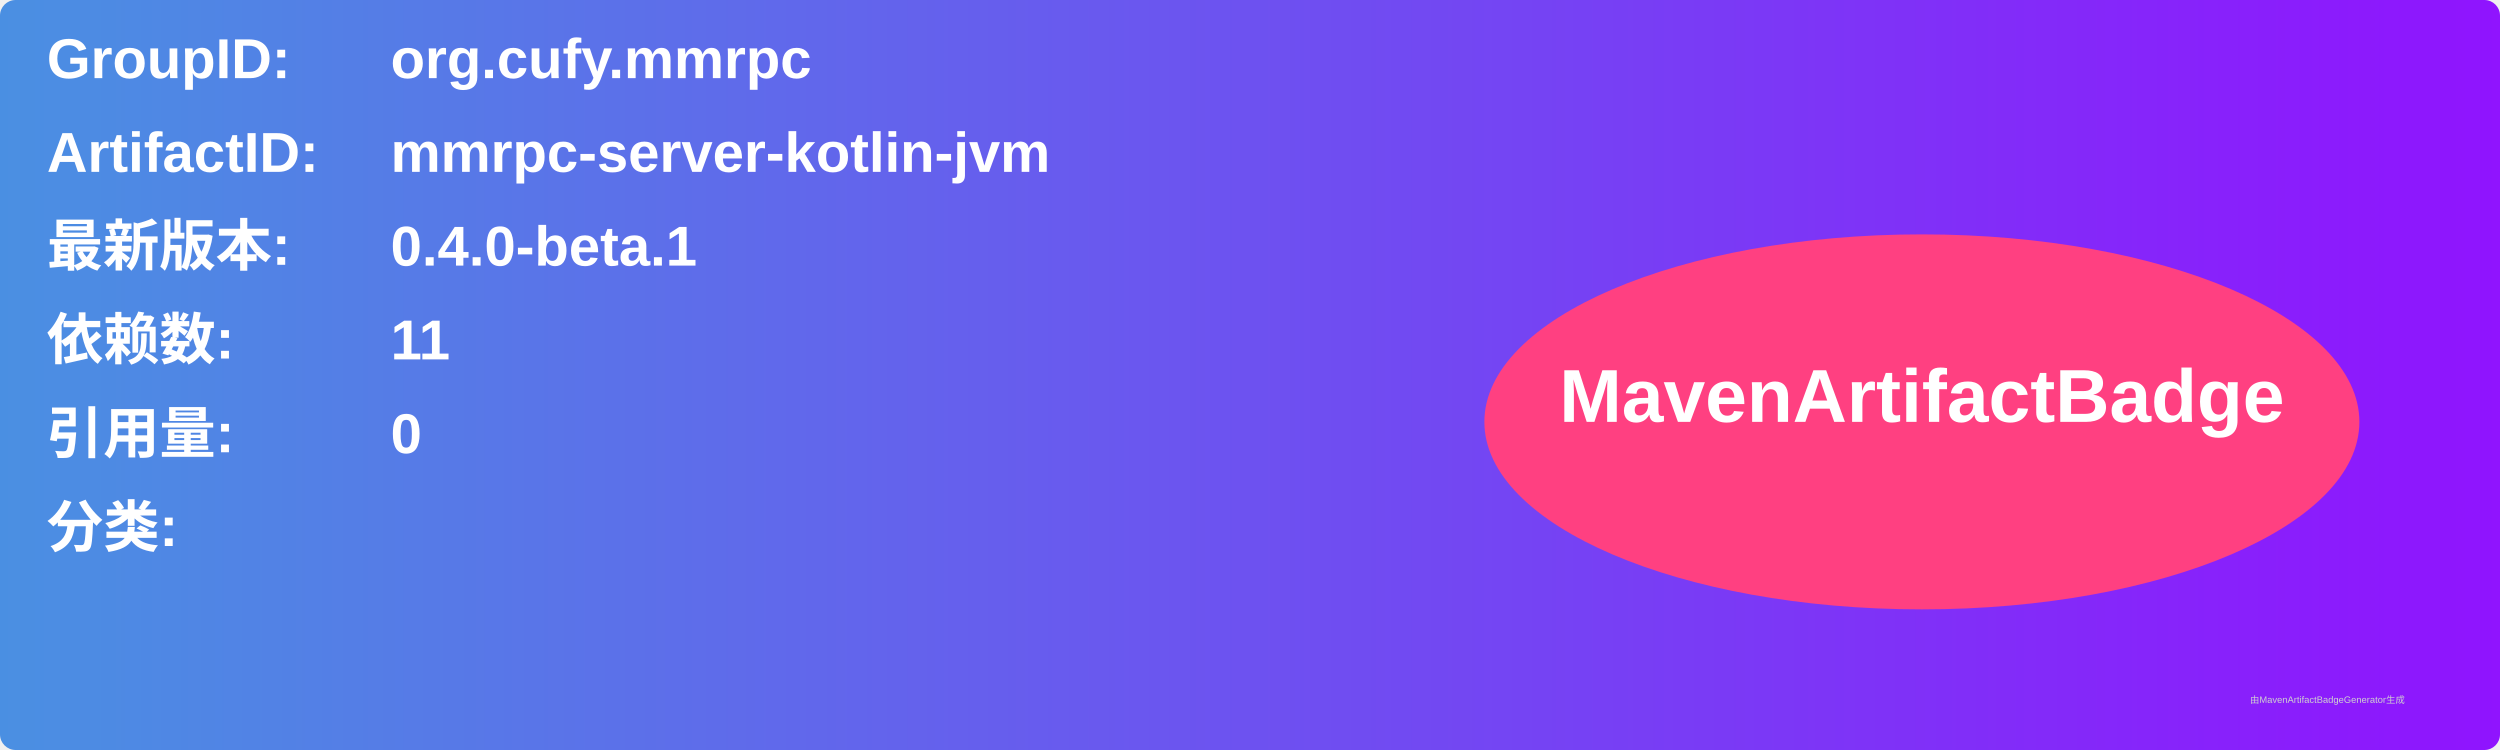
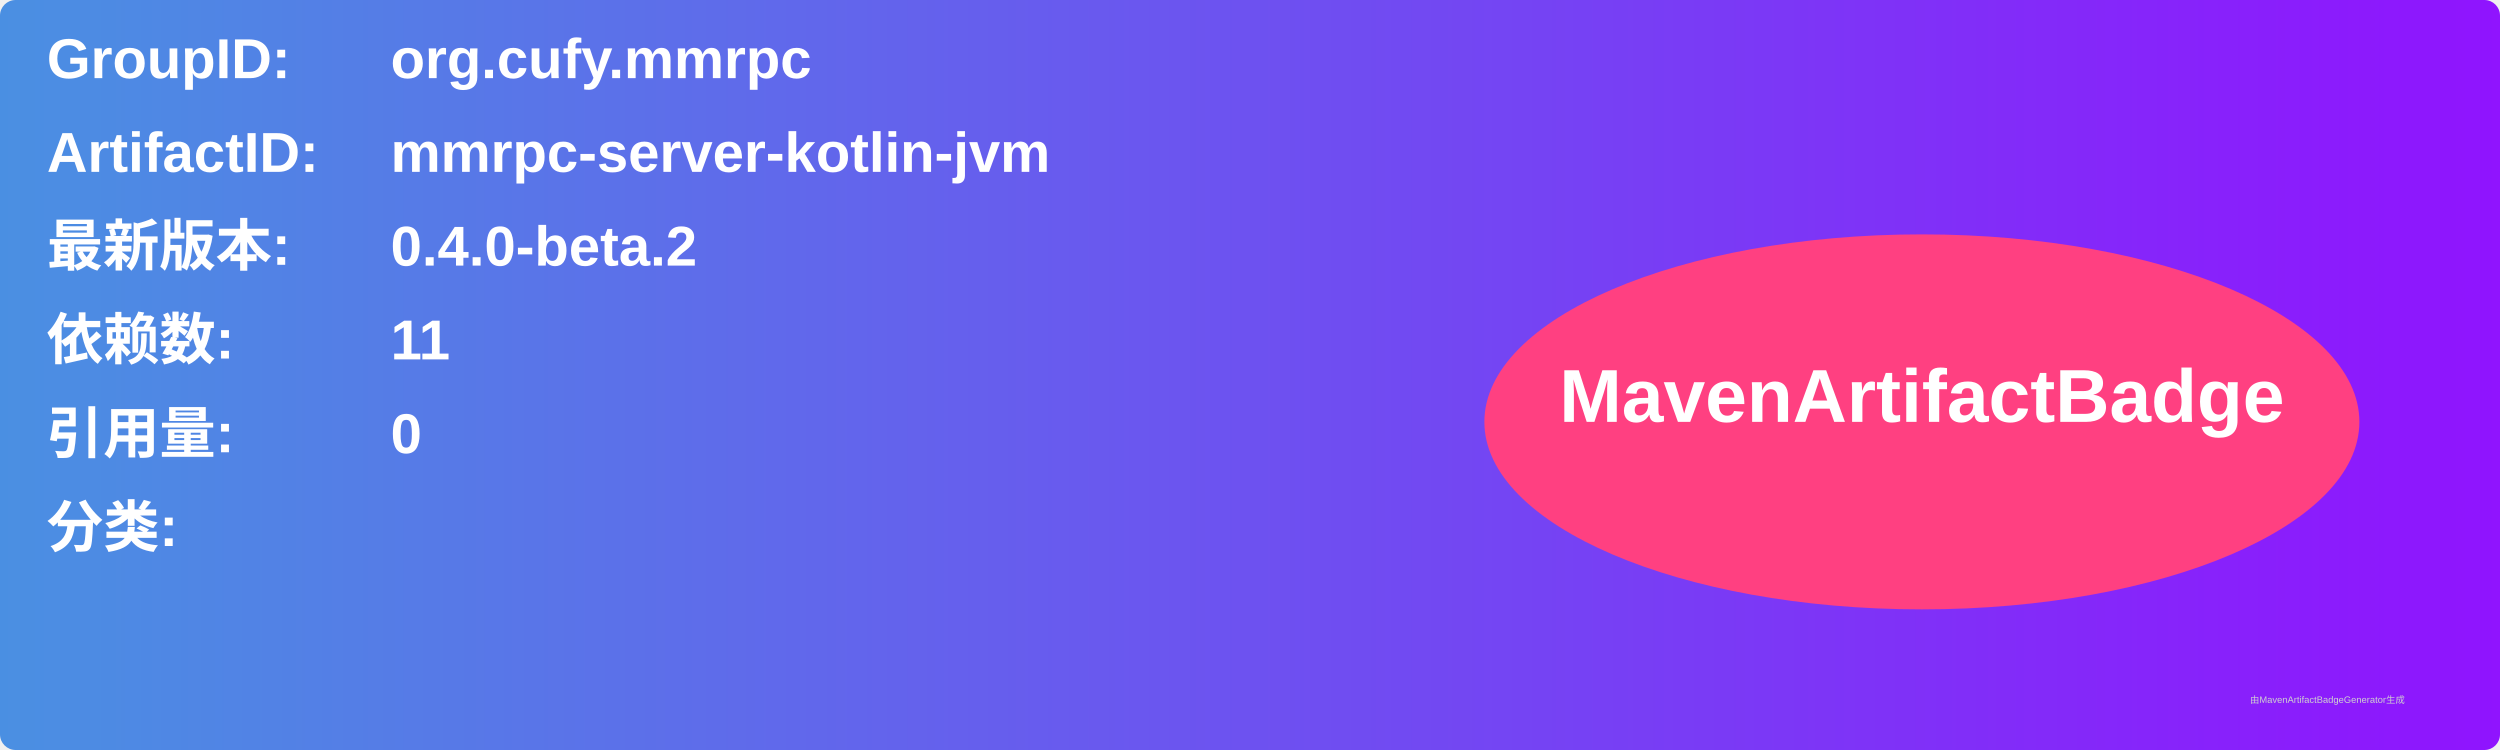
<svg xmlns="http://www.w3.org/2000/svg" width="800" height="240" viewBox="0 0 800 240">
  <linearGradient id="grad" x1="0%" y1="0%" x2="100%" y2="0%">
    <stop offset="0%" stop-color="#4a90e2" />
    <stop offset="100%" stop-color="#9013fe" />
  </linearGradient>
  <rect width="100%" height="100%" rx="5" ry="5" fill="url(#grad)" />
  <g transform="translate(15, 15)">
    <text x="0" y="10" font-family="Arial" font-size="18" fill="white" font-weight="bold" width="260">GroupID:</text>
    <text x="110" y="10" font-family="Arial" font-size="18" fill="white" font-weight="bold" width="460">org.cufy.mmrpc</text>
    <text x="0" y="40" font-family="Arial" font-size="18" fill="white" font-weight="bold" width="260">ArtifactID:</text>
    <text x="110" y="40" font-family="Arial" font-size="18" fill="white" font-weight="bold" width="460">mmrpc-server-kotlin-jvm</text>
    <text x="0" y="70" font-family="Arial" font-size="18" fill="white" font-weight="bold">最新版本:</text>
    <text x="110" y="70" font-family="Arial" font-size="18" fill="white" font-weight="bold">
-       <tspan font-weight="bold">0.4.0-beta.1</tspan>
+       <tspan font-weight="bold">0.4.0-beta.2</tspan>
    </text>
    <text x="0" y="100" font-family="Arial" font-size="18" fill="white" font-weight="bold">依赖数: </text>
    <text x="110" y="100" font-family="Arial" font-size="18" fill="white">
      <tspan font-weight="bold">11</tspan>
    </text>
    <text x="0" y="130" font-family="Arial" font-size="18" fill="white" font-weight="bold">引用量: </text>
    <text x="110" y="130" font-family="Arial" font-size="18" fill="white">
      <tspan font-weight="bold">0</tspan>
    </text>
    <text x="0" y="160" font-family="Arial" font-size="18" fill="white" font-weight="bold">分类:</text>
    <text x="10" y="190" font-family="Arial" font-size="10" fill="white">
      <tspan font-weight="bold" />
    </text>
    <ellipse cx="600" cy="120" rx="140" ry="60" fill="#ff4081" />
    <text x="600" y="120" text-anchor="middle" font-family="Arial" font-size="24" fill="white" font-weight="bold">MavenArtifactBadge</text>
  </g>
  <text x="720" y="225" font-family="Arial" font-size="3" fill="#d0d0d0">由MavenArtifactBadgeGenerator生成</text>
</svg>
